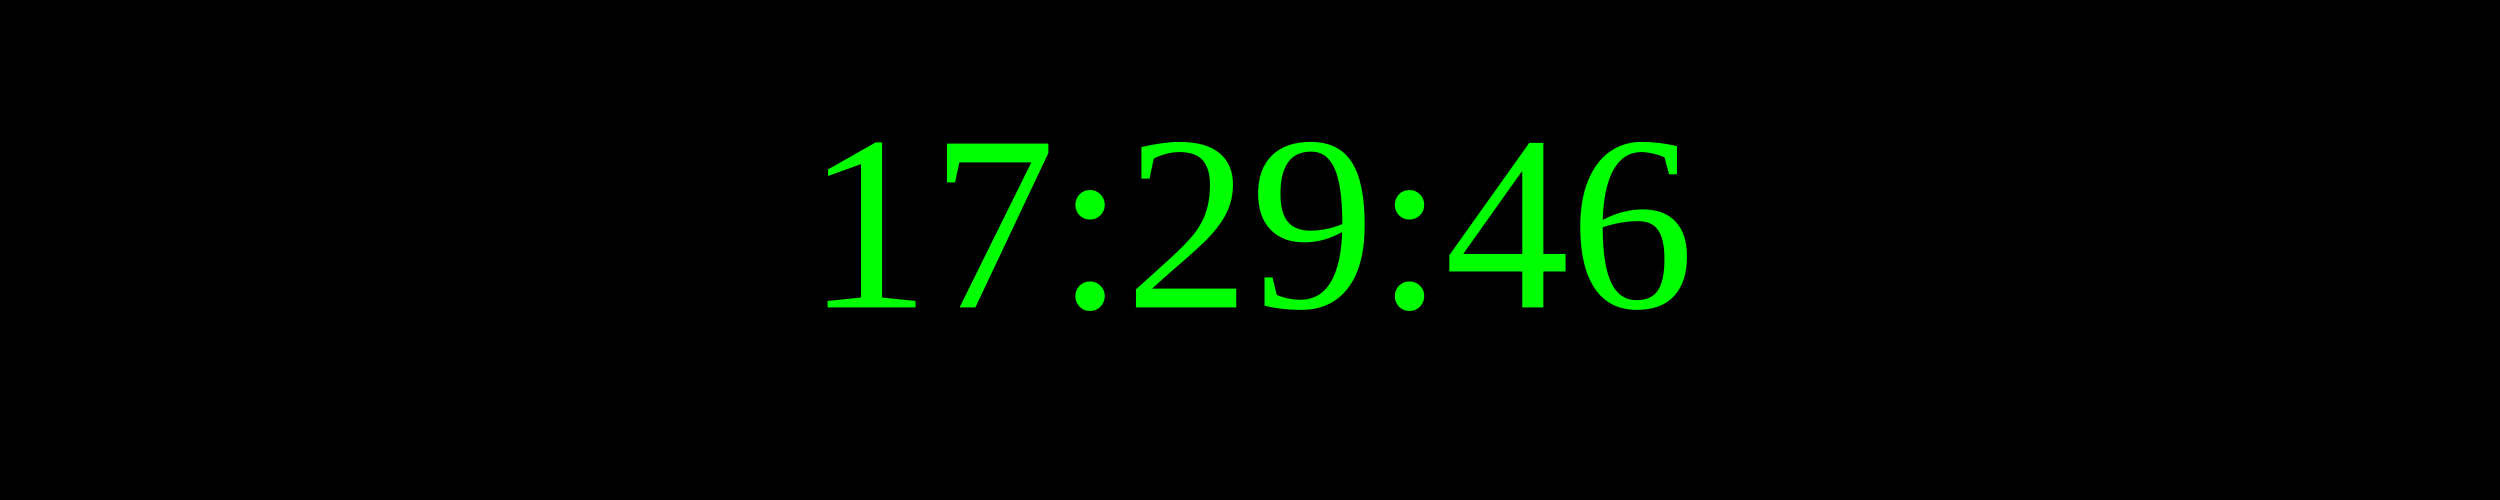
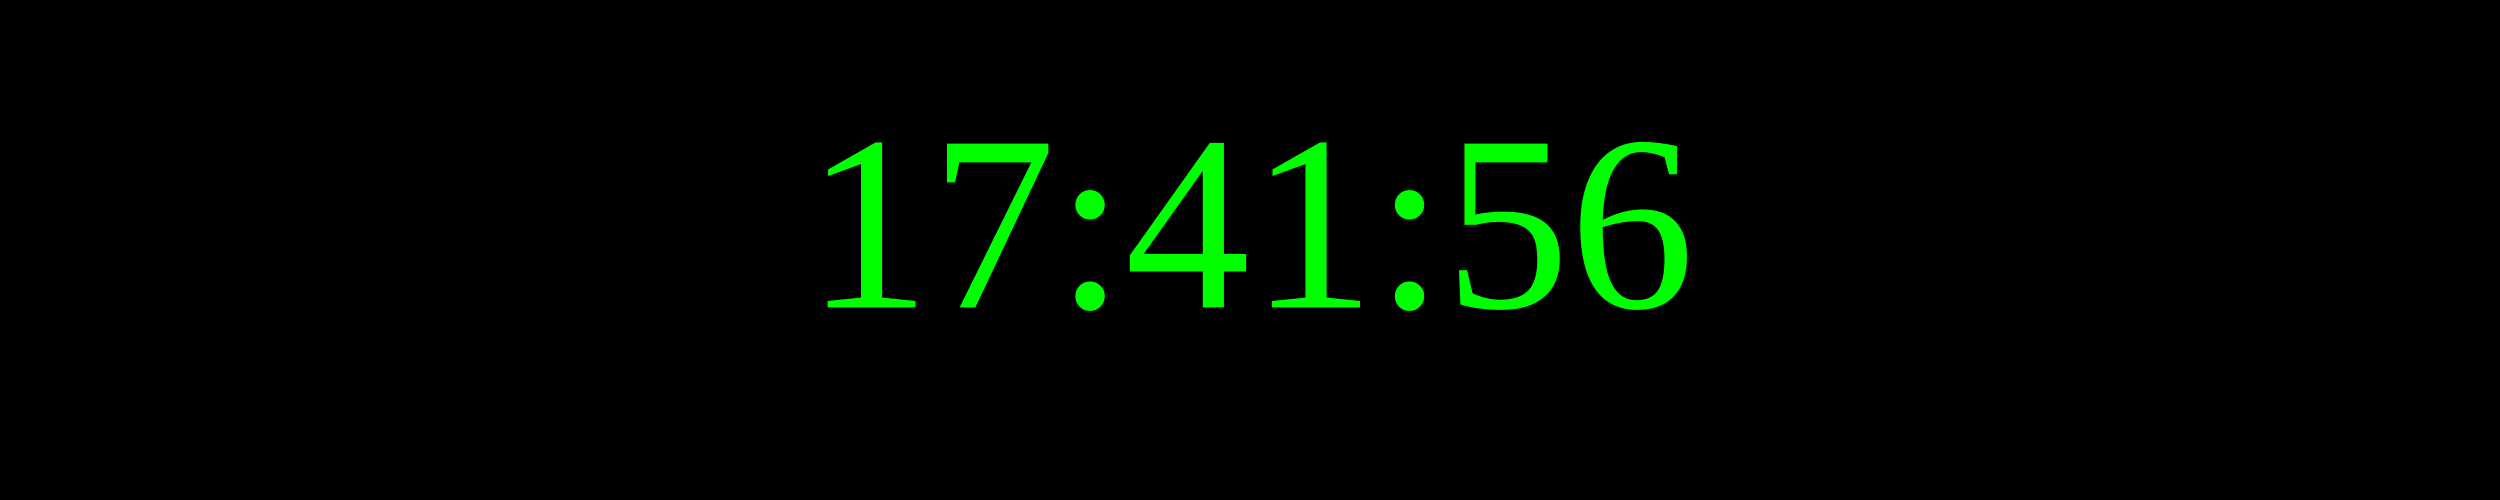
<svg xmlns="http://www.w3.org/2000/svg" width="250" height="50">
  <rect width="100%" height="100%" fill="black" />
  <text x="50%" y="50%" font-size="25" fill="lime" text-anchor="middle" dominant-baseline="middle">
- 17:29:46
+ 17:41:56
</text>
</svg>
